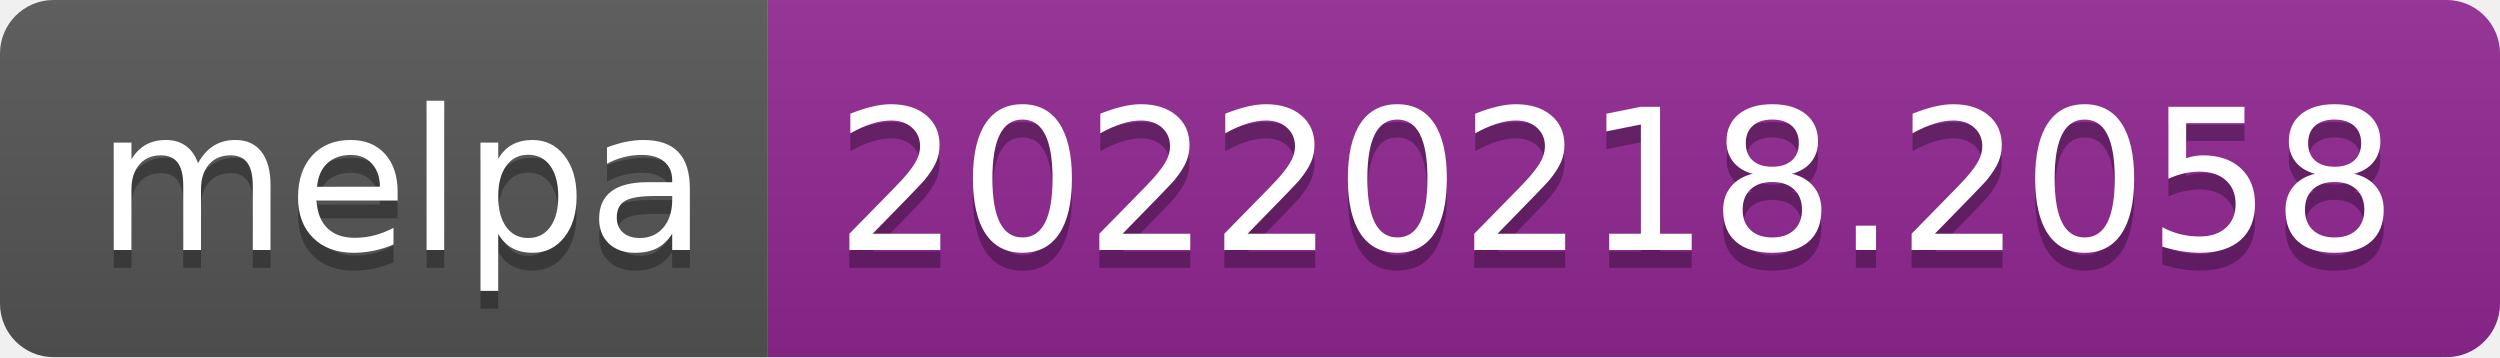
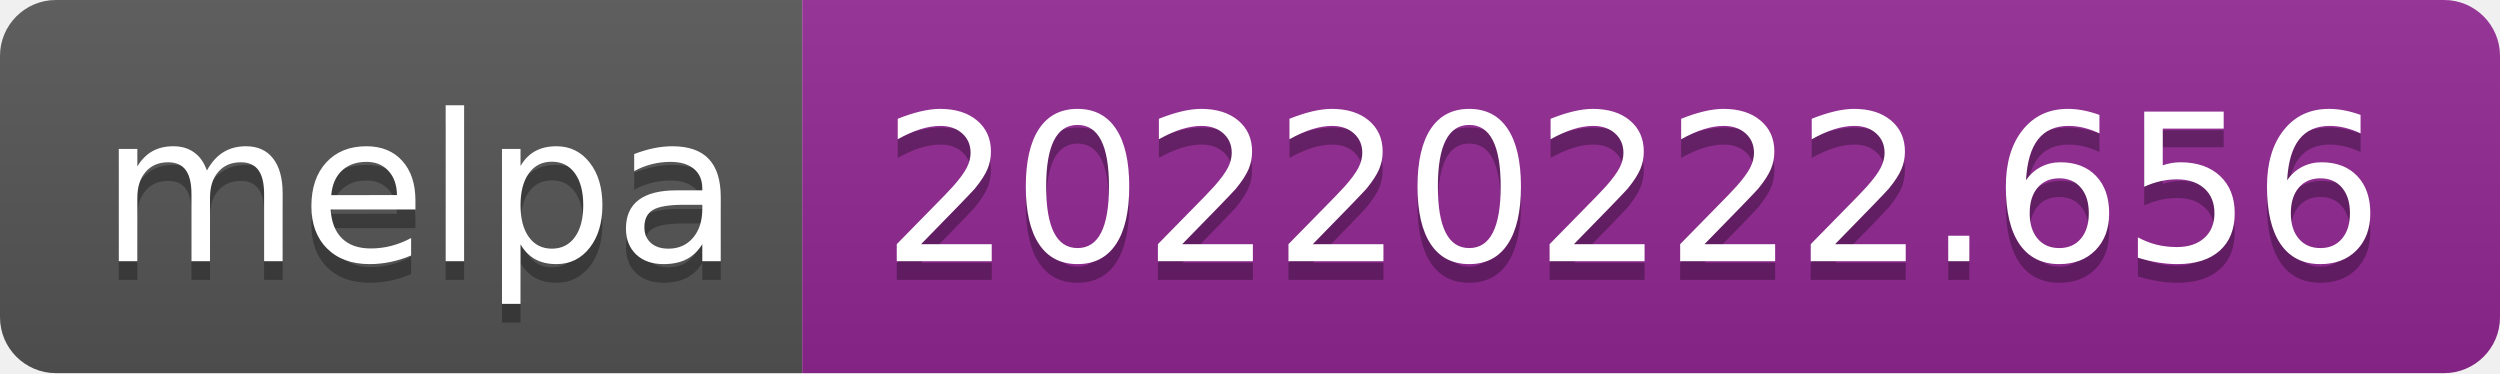
- <svg xmlns="http://www.w3.org/2000/svg" width="140" height="20" role="img" aria-label="melpa: 20220218.2058">
+ <svg xmlns="http://www.w3.org/2000/svg" width="134" height="20" role="img" aria-label="melpa: 20220222.656">
  <linearGradient id="s" x2="0" y2="100%">
    <stop offset="0" stop-color="#bbb" stop-opacity=".1" />
    <stop offset="1" stop-opacity=".1" />
  </linearGradient>
  <clipPath id="r">
-     <rect width="140" height="20" rx="3" fill="#fff" />
+     <rect width="134" height="20" rx="3" fill="#fff" />
  </clipPath>
  <g clip-path="url(#r)">
    <rect width="43" height="20" fill="#555" />
-     <rect x="43" width="97" height="20" fill="#922793" />
-     <rect width="140" height="20" fill="url(#s)" />
+     <rect x="43" width="91" height="20" fill="#922793" />
+     <rect width="134" height="20" fill="url(#s)" />
  </g>
  <g fill="#fff" text-anchor="middle" font-family="Verdana,Geneva,DejaVu Sans,sans-serif" text-rendering="geometricPrecision" font-size="110">
    <text aria-hidden="true" x="225" y="150" fill="#010101" fill-opacity=".3" transform="scale(.1)" textLength="330">melpa</text>
    <text x="225" y="140" transform="scale(.1)" fill="#fff" textLength="330">melpa</text>
-     <text aria-hidden="true" x="905" y="150" fill="#010101" fill-opacity=".3" transform="scale(.1)" textLength="870">20220218.2058</text>
-     <text x="905" y="140" transform="scale(.1)" fill="#fff" textLength="870">20220218.2058</text>
+     <text aria-hidden="true" x="875" y="150" fill="#010101" fill-opacity=".3" transform="scale(.1)" textLength="810">20220222.656</text>
+     <text x="875" y="140" transform="scale(.1)" fill="#fff" textLength="810">20220222.656</text>
  </g>
</svg>
